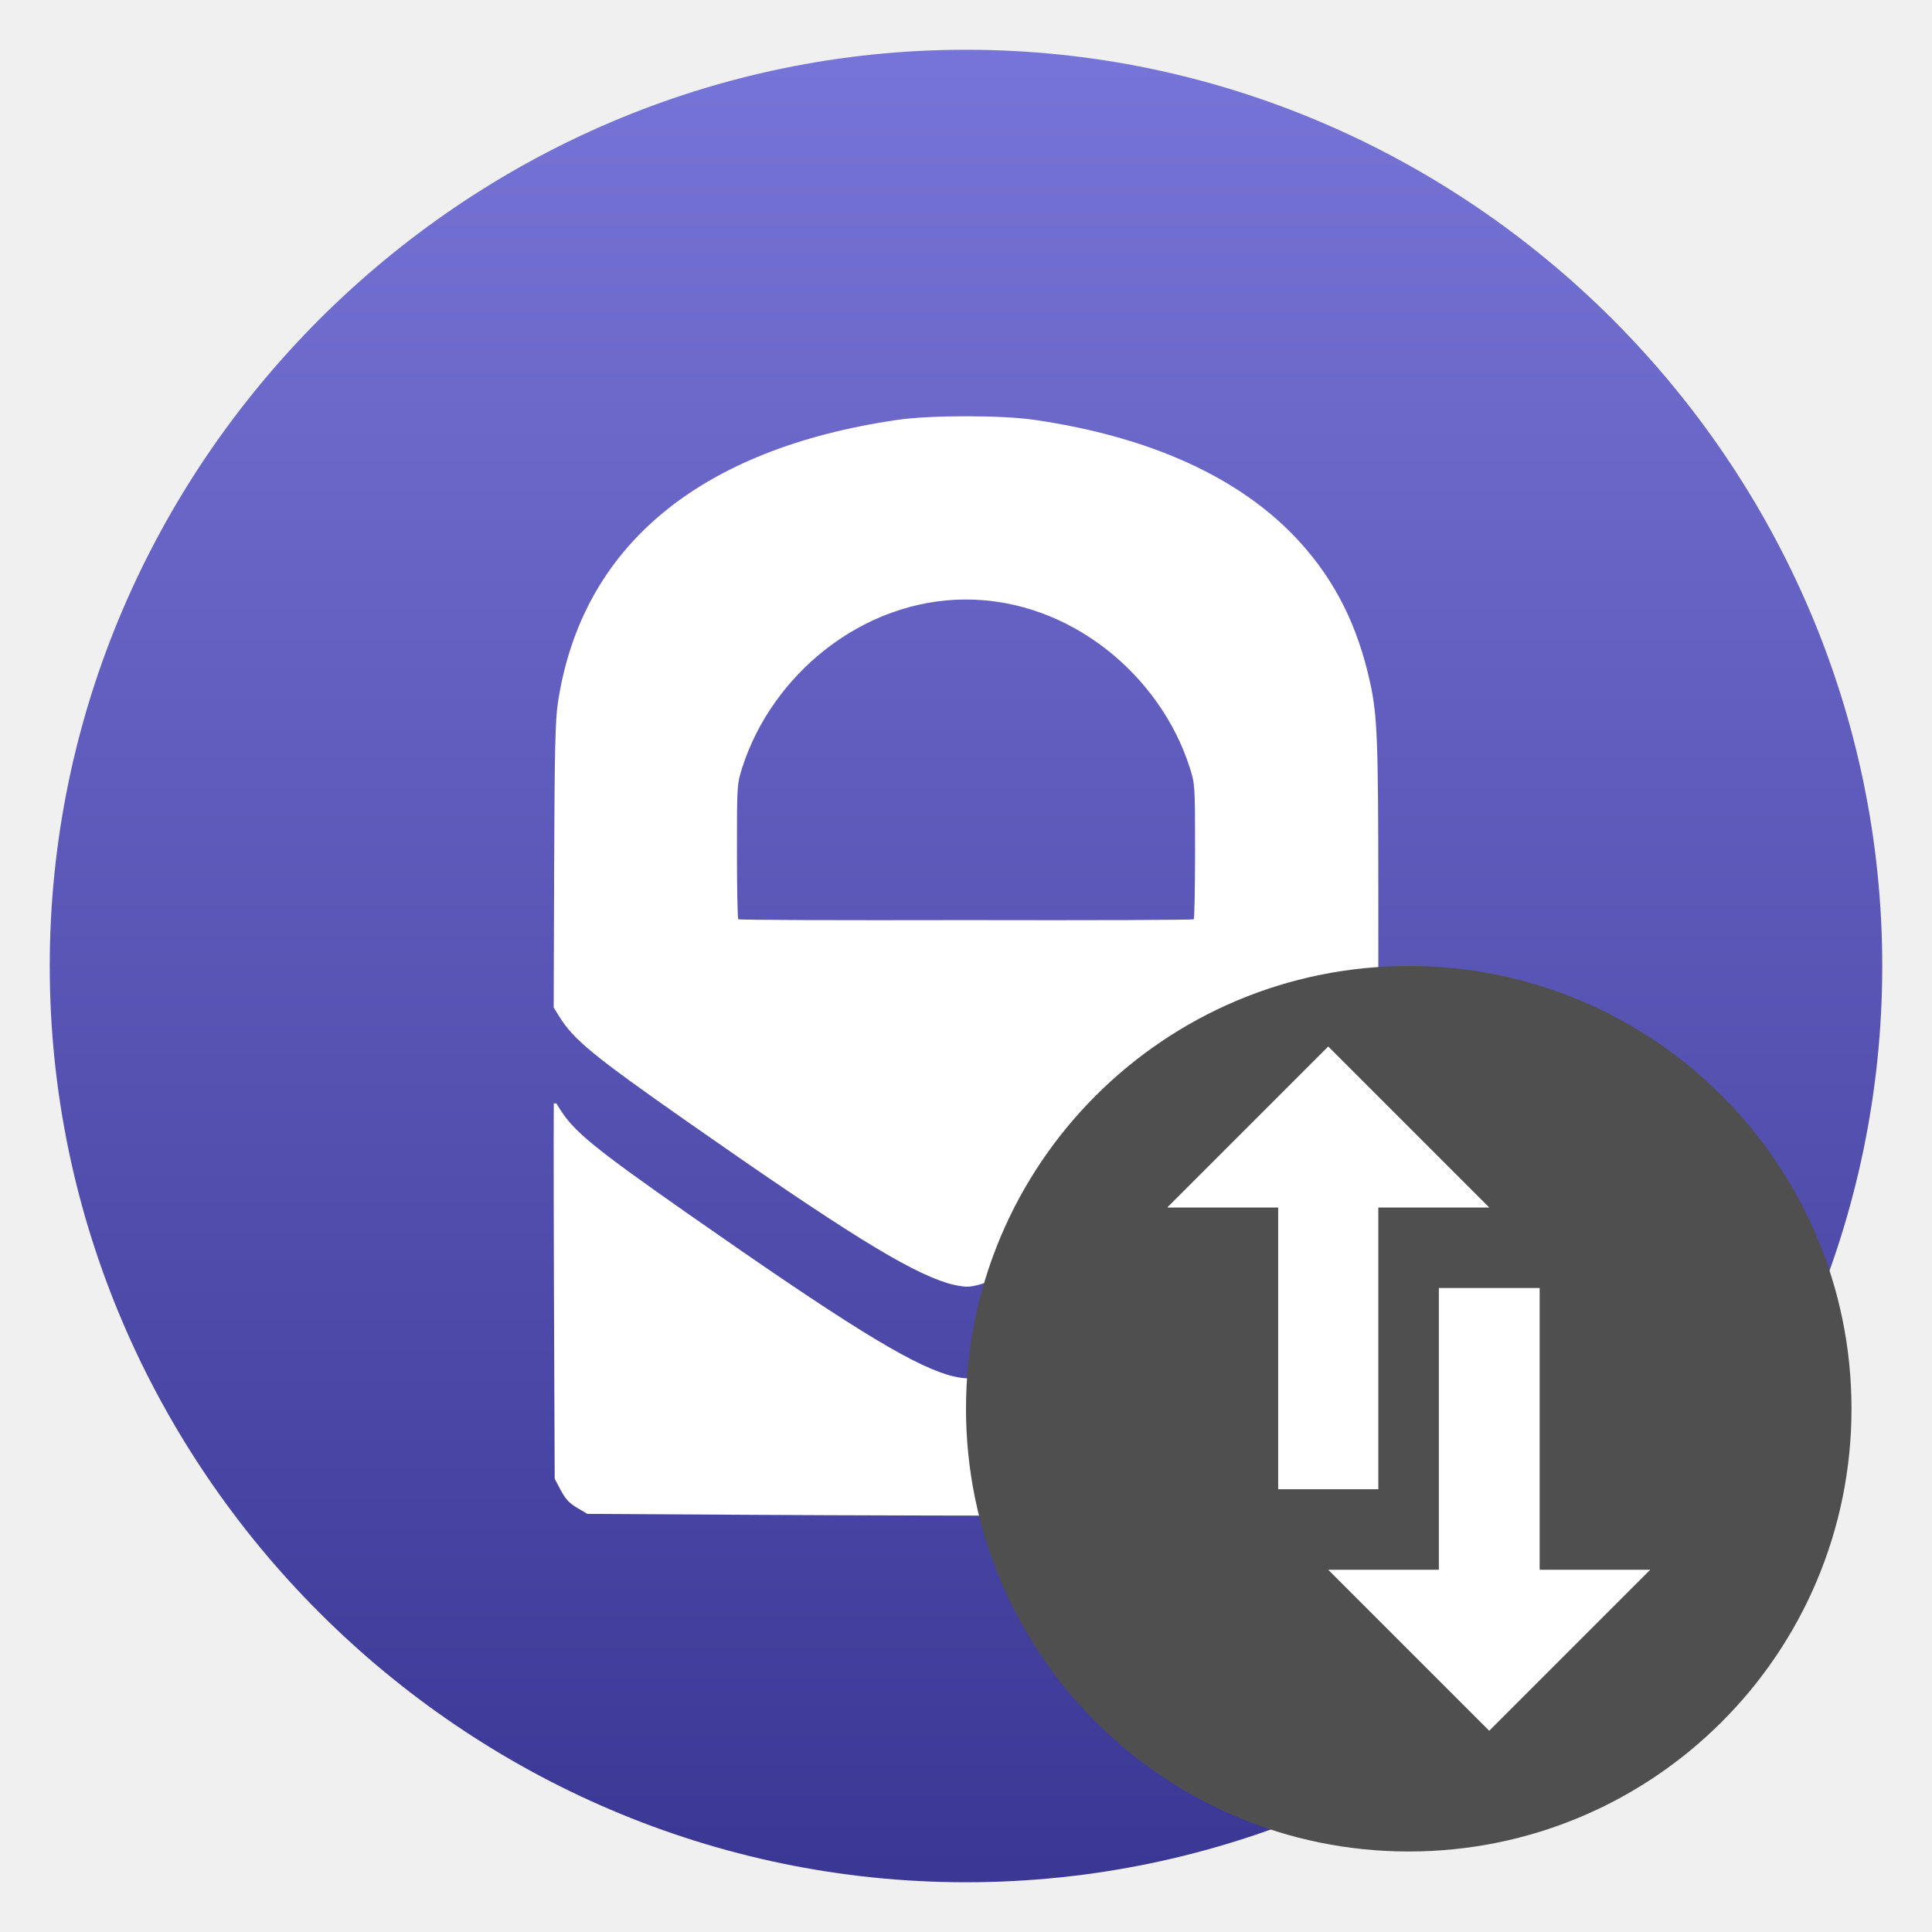
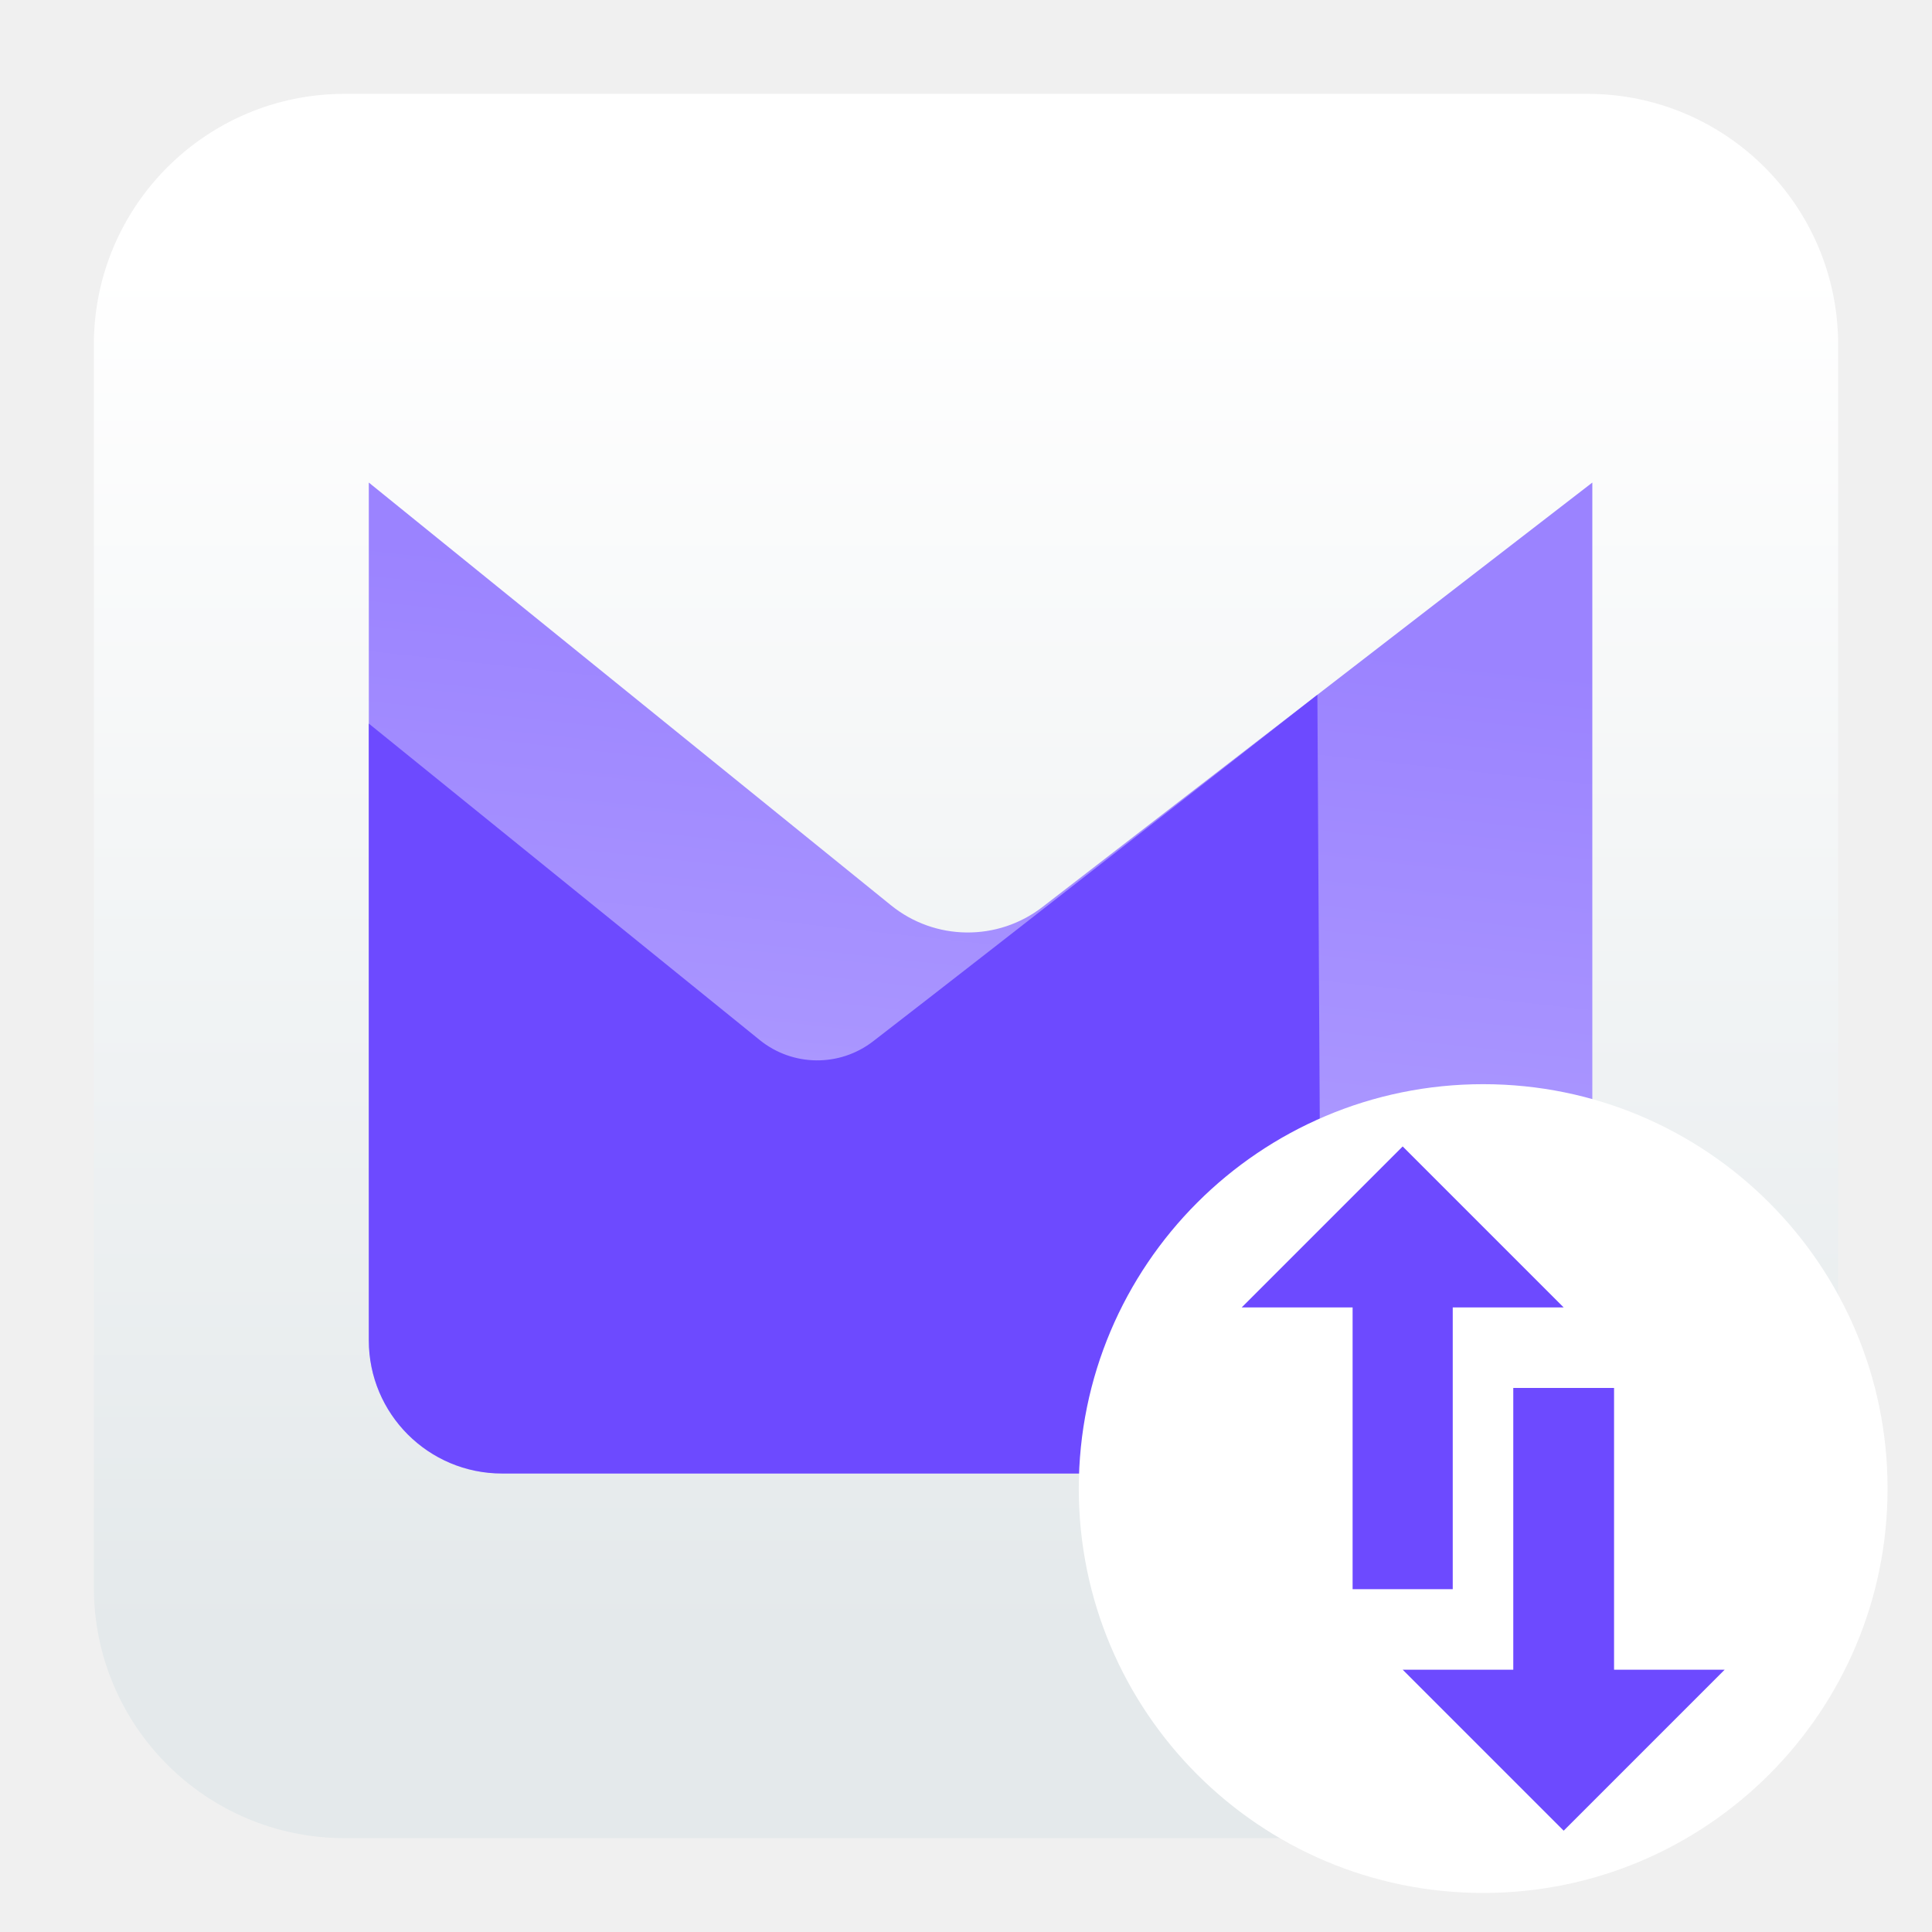
<svg xmlns="http://www.w3.org/2000/svg" clip-rule="evenodd" fill-rule="evenodd" stroke-linejoin="round" stroke-miterlimit="2" viewBox="0 0 48 48">
-   <linearGradient id="a" x2="1" gradientTransform="matrix(0 -40 40 0 24.0003 44)" gradientUnits="userSpaceOnUse">
-     <stop stop-color="#3a3795" offset="0" />
-     <stop stop-color="#7774d7" offset="1" />
+   <linearGradient id="a" x2="1" gradientTransform="matrix(0 -33.6872 33.6872 0 1001.84 40.4502)" gradientUnits="userSpaceOnUse">
+     <stop stop-color="#e4e9eb" offset="0" />
+     <stop stop-color="#ffffff" offset="1" />
  </linearGradient>
-   <path transform="matrix(1.1382 0 0 1.1382 -3.3168 -3.3168)" d="m44 24c0 10.972-9.028 20-20 20s-20-9.028-20-20 9.028-20 20-20 20 9.028 20 20z" fill="url(#a)" fill-rule="nonzero" />
-   <path transform="matrix(1.1382 0 0 1.1382 -3.3168 -3.3168)" d="m24 12c-.564 0-1.13.026-1.49.078-4.34.631-6.904 2.766-7.418 6.176-.057.377-.073 1.045-.082 3.607l-.01 3.045.125.201c.311.502.742.855 2.785 2.286 3.416 2.391 4.819 3.263 5.684 3.529.136.042.324.077.418.078.574.008 2.252-.942 4.793-2.713 3.168-2.209 3.756-2.667 4.064-3.168l.131-.213v-2.512c0-3.274-.022-3.854-.174-4.556-.27-1.252-.763-2.241-1.548-3.102-1.261-1.382-3.232-2.286-5.789-2.658-.36-.052-.924-.078-1.489-.078zm0 4c2.269 0 4.241 1.65 4.885 3.672.113.356.115.37.115 1.818 0 .803-.013 1.474-.029 1.49-.016.017-2.243.024-4.971.018-2.727.006-4.954-.001-4.97-.018-.017-.016-.03-.687-.03-1.49 0-1.448.002-1.462.115-1.818.645-2.022 2.617-3.672 4.885-3.672zm-8.998 11s-.007.88.004 4.162l.016 4.031.135.254c.103.194.188.282.357.381l.221.131 3.586.021c1.972.012 5.664.021 8.205.02l4.619-.002.222-.096c.287-.123.371-.197.504-.447l.108-.203.006-3.676.015-4.576h-.058l-.073.119c-.308.501-.896.959-4.064 3.168-2.541 1.771-4.219 2.721-4.793 2.713-.094-.001-.282-.036-.418-.078-.865-.266-2.267-1.138-5.684-3.529-2.043-1.431-2.474-1.784-2.785-2.286l-.066-.107z" fill="#ffffff" fill-rule="nonzero" />
-   <circle cx="35" cy="35" r="11" fill="#4f4f4f" stroke-width=".063" />
-   <path d="m38.252 39h2.748l-4 4-4-4h2.748v-7h2.504zm-6.496-9h-2.756l4-4 4 4h-2.756v7h-2.488z" fill="#ffffff" />
+   <linearGradient id="b" x2="1" gradientTransform="matrix(-2.41646 22.5536 -22.5536 -2.41646 -233.145 -12.5338)" gradientUnits="userSpaceOnUse">
+     <stop stop-color="#9b83ff" offset="0" />
+     <stop stop-color="#a995ff" offset=".49" />
+     <stop stop-color="#d2c7ff" offset="1" />
+   </linearGradient>
+   <linearGradient id="c" x2="1" gradientTransform="matrix(2.28598 21.5879 -21.5879 2.28598 -340.103 56.8634)" gradientUnits="userSpaceOnUse">
+     <stop stop-color="#6d4aff" offset="0" />
+     <stop stop-color="#6d4aff" offset="1" />
+   </linearGradient>
+   <path d="m39.44 45.668h-30.88c-3.438 0-6.228-2.79-6.228-6.228v-30.88c0-3.438 2.79-6.228 6.228-6.228h30.88c3.438 0 6.228 2.79 6.228 6.228v30.88c0 3.438-2.79 6.228-6.228 6.228z" fill="url(#a)" />
+   <path d="m39.561 11.989s-9.513 7.343-13.663 10.546c-1.113.859-2.669.841-3.761-.043-3.985-3.226-12.974-10.503-12.974-10.503v21.311c0 1.828 1.482 3.309 3.31 3.309h23.779c1.828 0 3.309-1.481 3.309-3.309z" fill="url(#b)" />
+   <path d="m32.73 17.262s-7.933 6.212-11.039 8.61c-.833.642-1.998.629-2.816-.033-2.983-2.415-9.712-7.862-9.712-7.862v15.323c0 1.828 1.482 3.309 3.31 3.309h20.366z" fill="url(#c)" />
+   <circle cx="36.849" cy="36.983" r="10.047" fill="#ffffff" />
+   <path d="m40.101 41.483h2.748l-4 4-4-4h2.748v-7h2.504zm-6.496-9h-2.756l4-4 4 4h-2.756v7h-2.488z" fill="#6d4aff" />
</svg>
